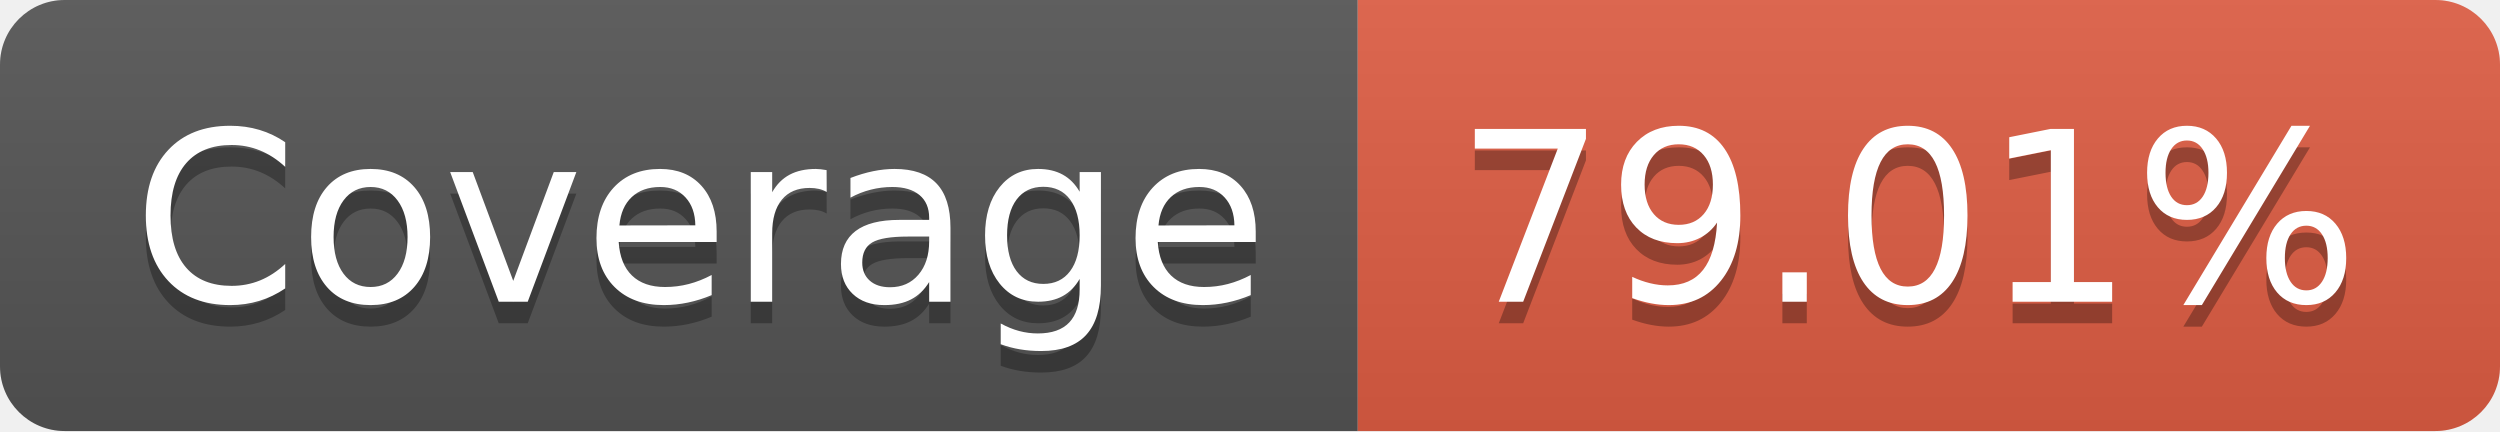
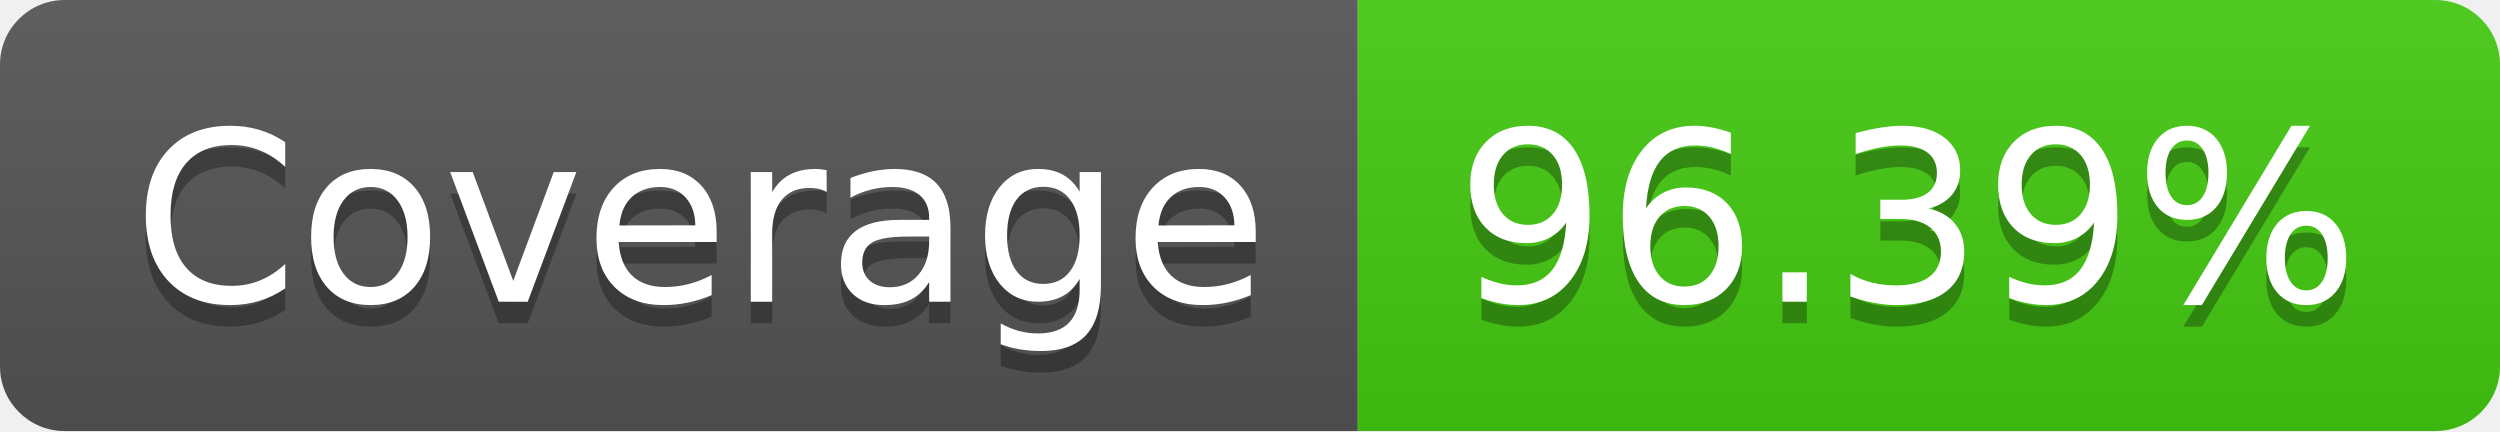
- <svg xmlns="http://www.w3.org/2000/svg" width="116" height="20" role="img" aria-label="Coverage: 79.01%">
+ <svg xmlns="http://www.w3.org/2000/svg" width="116" height="20" role="img" aria-label="Coverage: 96.39%">
  <linearGradient id="s" x2="0" y2="100%">
    <stop offset="0" stop-color="#bbb" stop-opacity=".1" />
    <stop offset="1" stop-opacity=".1" />
  </linearGradient>
  <clipPath id="r">
    <rect width="116" height="20" rx="3" fill="#fff" />
  </clipPath>
  <g clip-path="url(#r)">
    <rect width="63" height="20" fill="#555" />
-     <rect x="63" width="53" height="20" fill="#e05d44" />
+     <rect x="63" width="53" height="20" fill="#4c1" />
    <rect width="116" height="20" fill="url(#s)" />
  </g>
  <g fill="#fff" text-anchor="middle" font-family="Verdana,Geneva,DejaVu Sans,sans-serif" text-rendering="geometricPrecision" font-size="110">
    <text aria-hidden="true" x="325" y="150" fill="#010101" fill-opacity=".3" transform="scale(.1)" textLength="530">Coverage</text>
    <text x="325" y="140" transform="scale(.1)" fill="#fff" textLength="530">Coverage</text>
-     <text aria-hidden="true" x="885" y="150" fill="#010101" fill-opacity=".3" transform="scale(.1)" textLength="430">79.01%</text>
-     <text x="885" y="140" transform="scale(.1)" fill="#fff" textLength="430">79.01%</text>
+     <text aria-hidden="true" x="885" y="150" fill="#010101" fill-opacity=".3" transform="scale(.1)" textLength="430">96.39%</text>
+     <text x="885" y="140" transform="scale(.1)" fill="#fff" textLength="430">96.39%</text>
  </g>
</svg>
